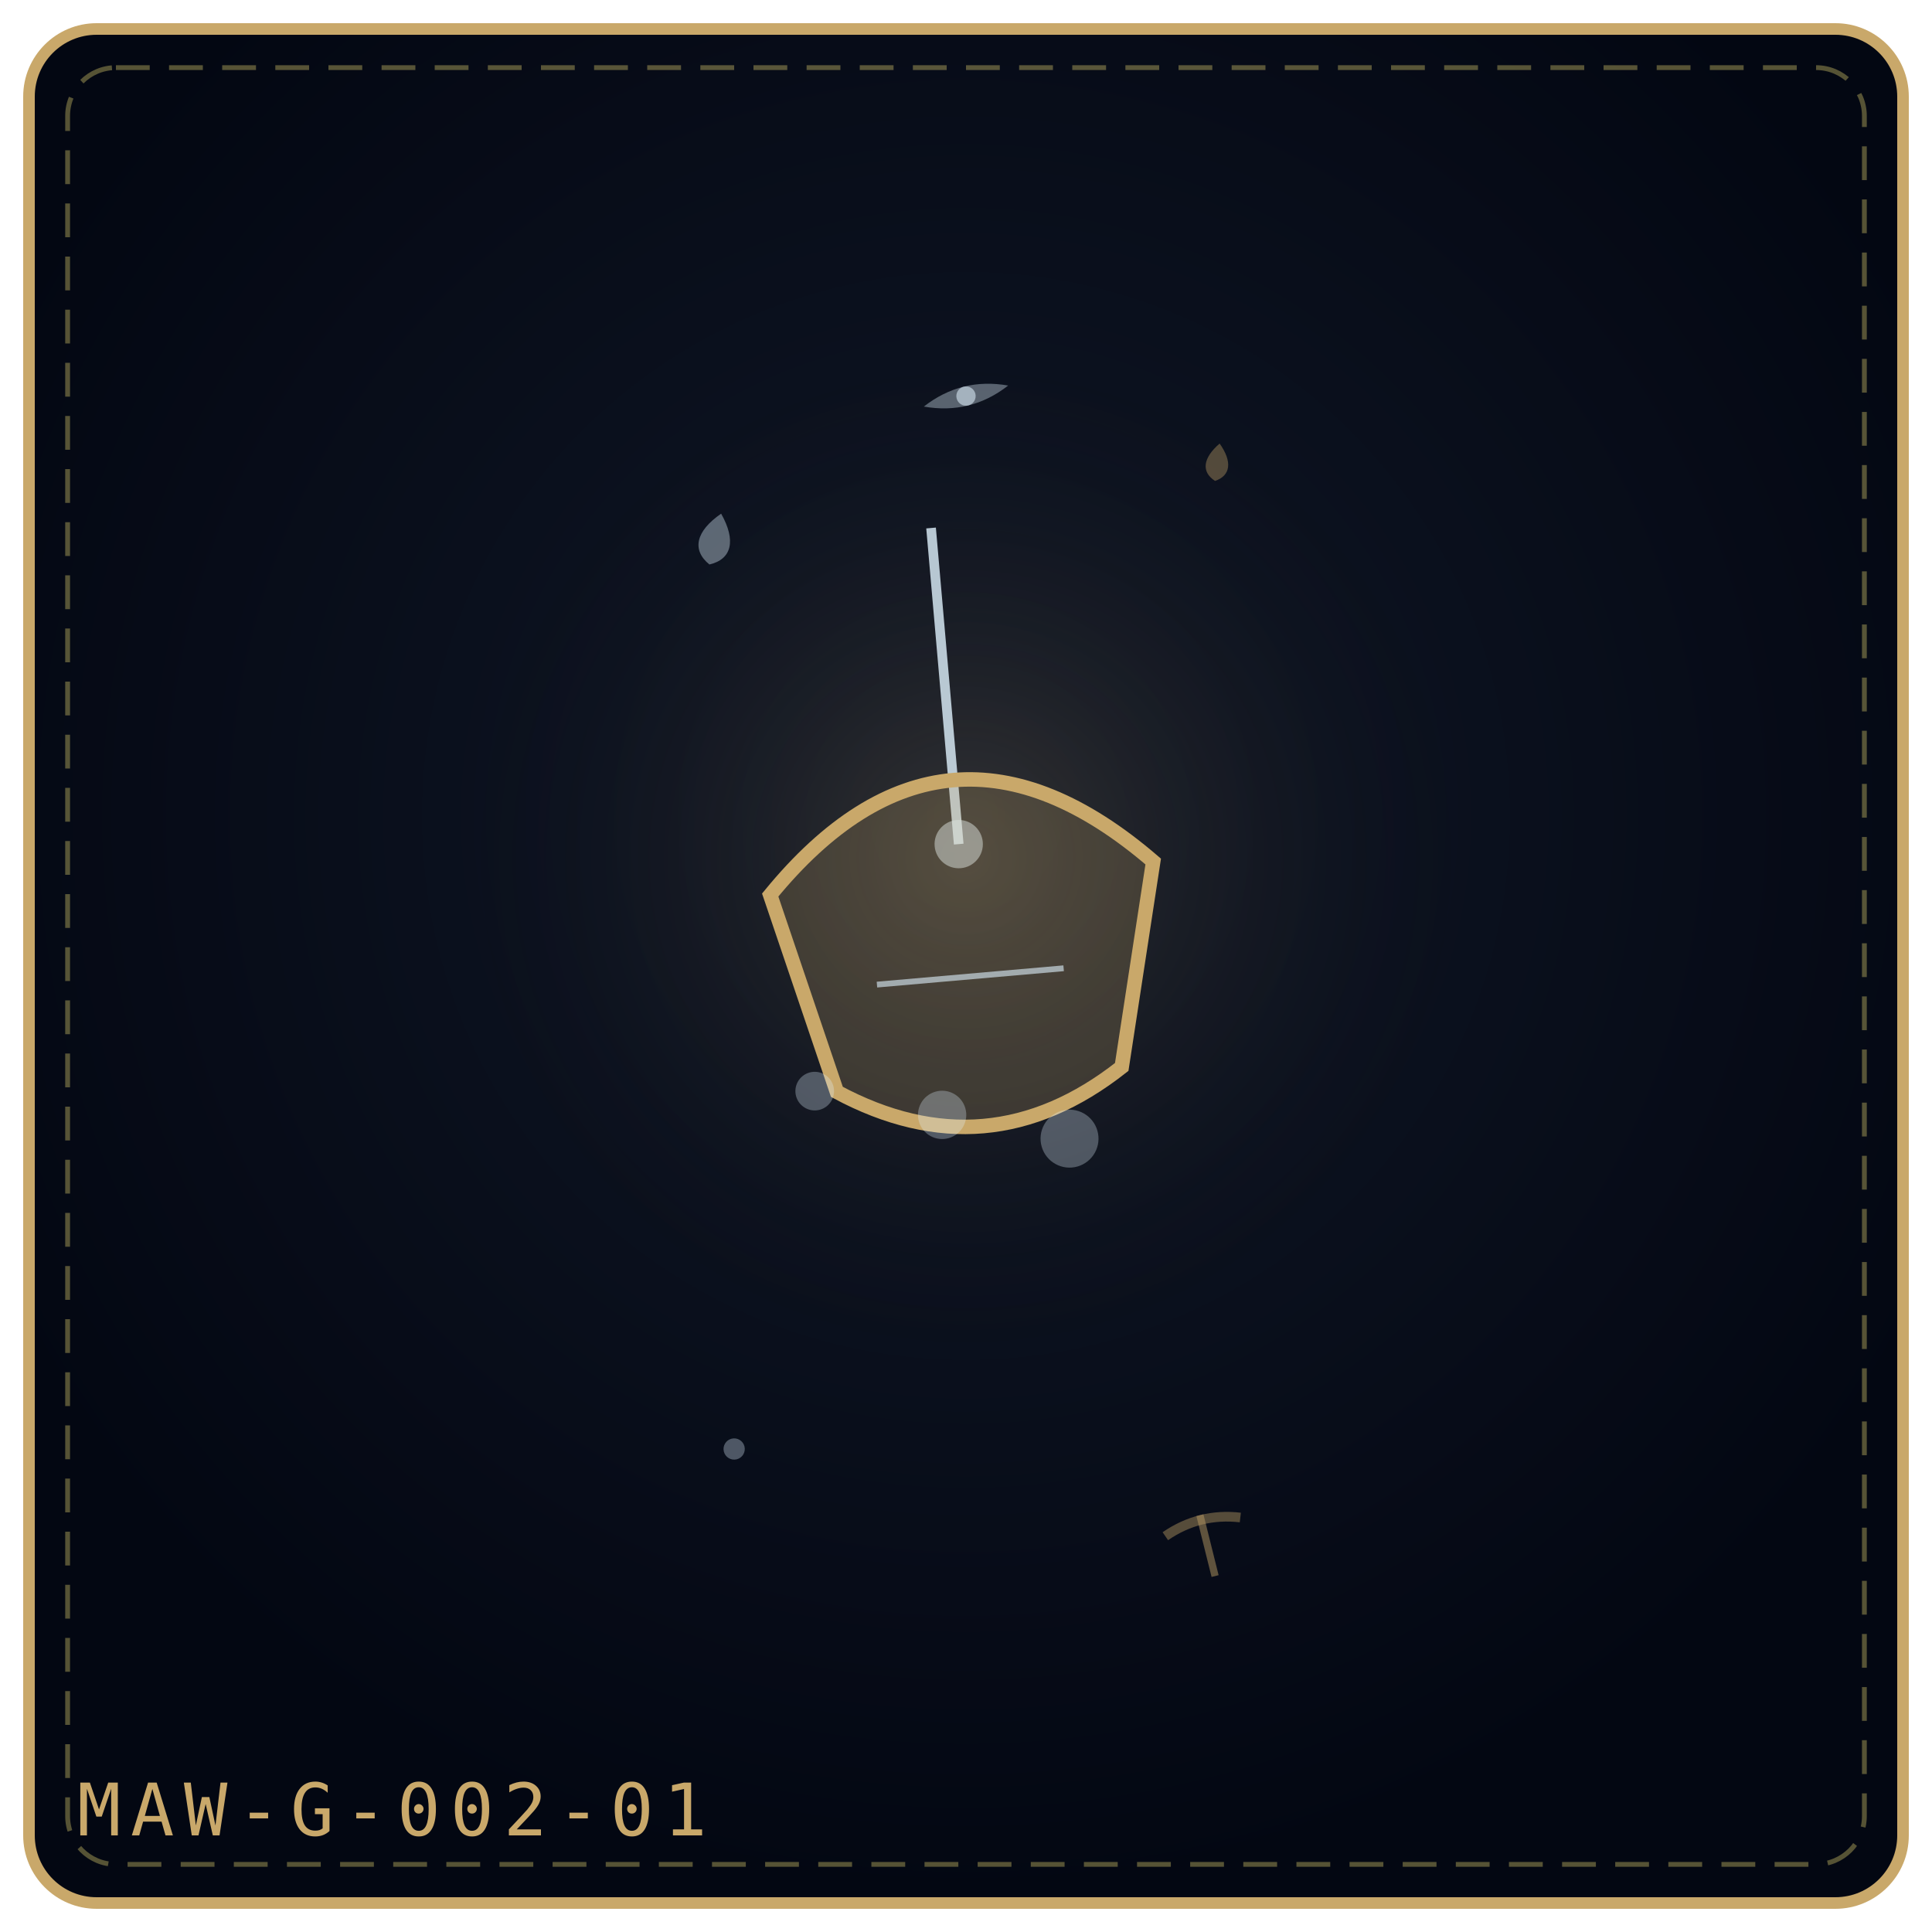
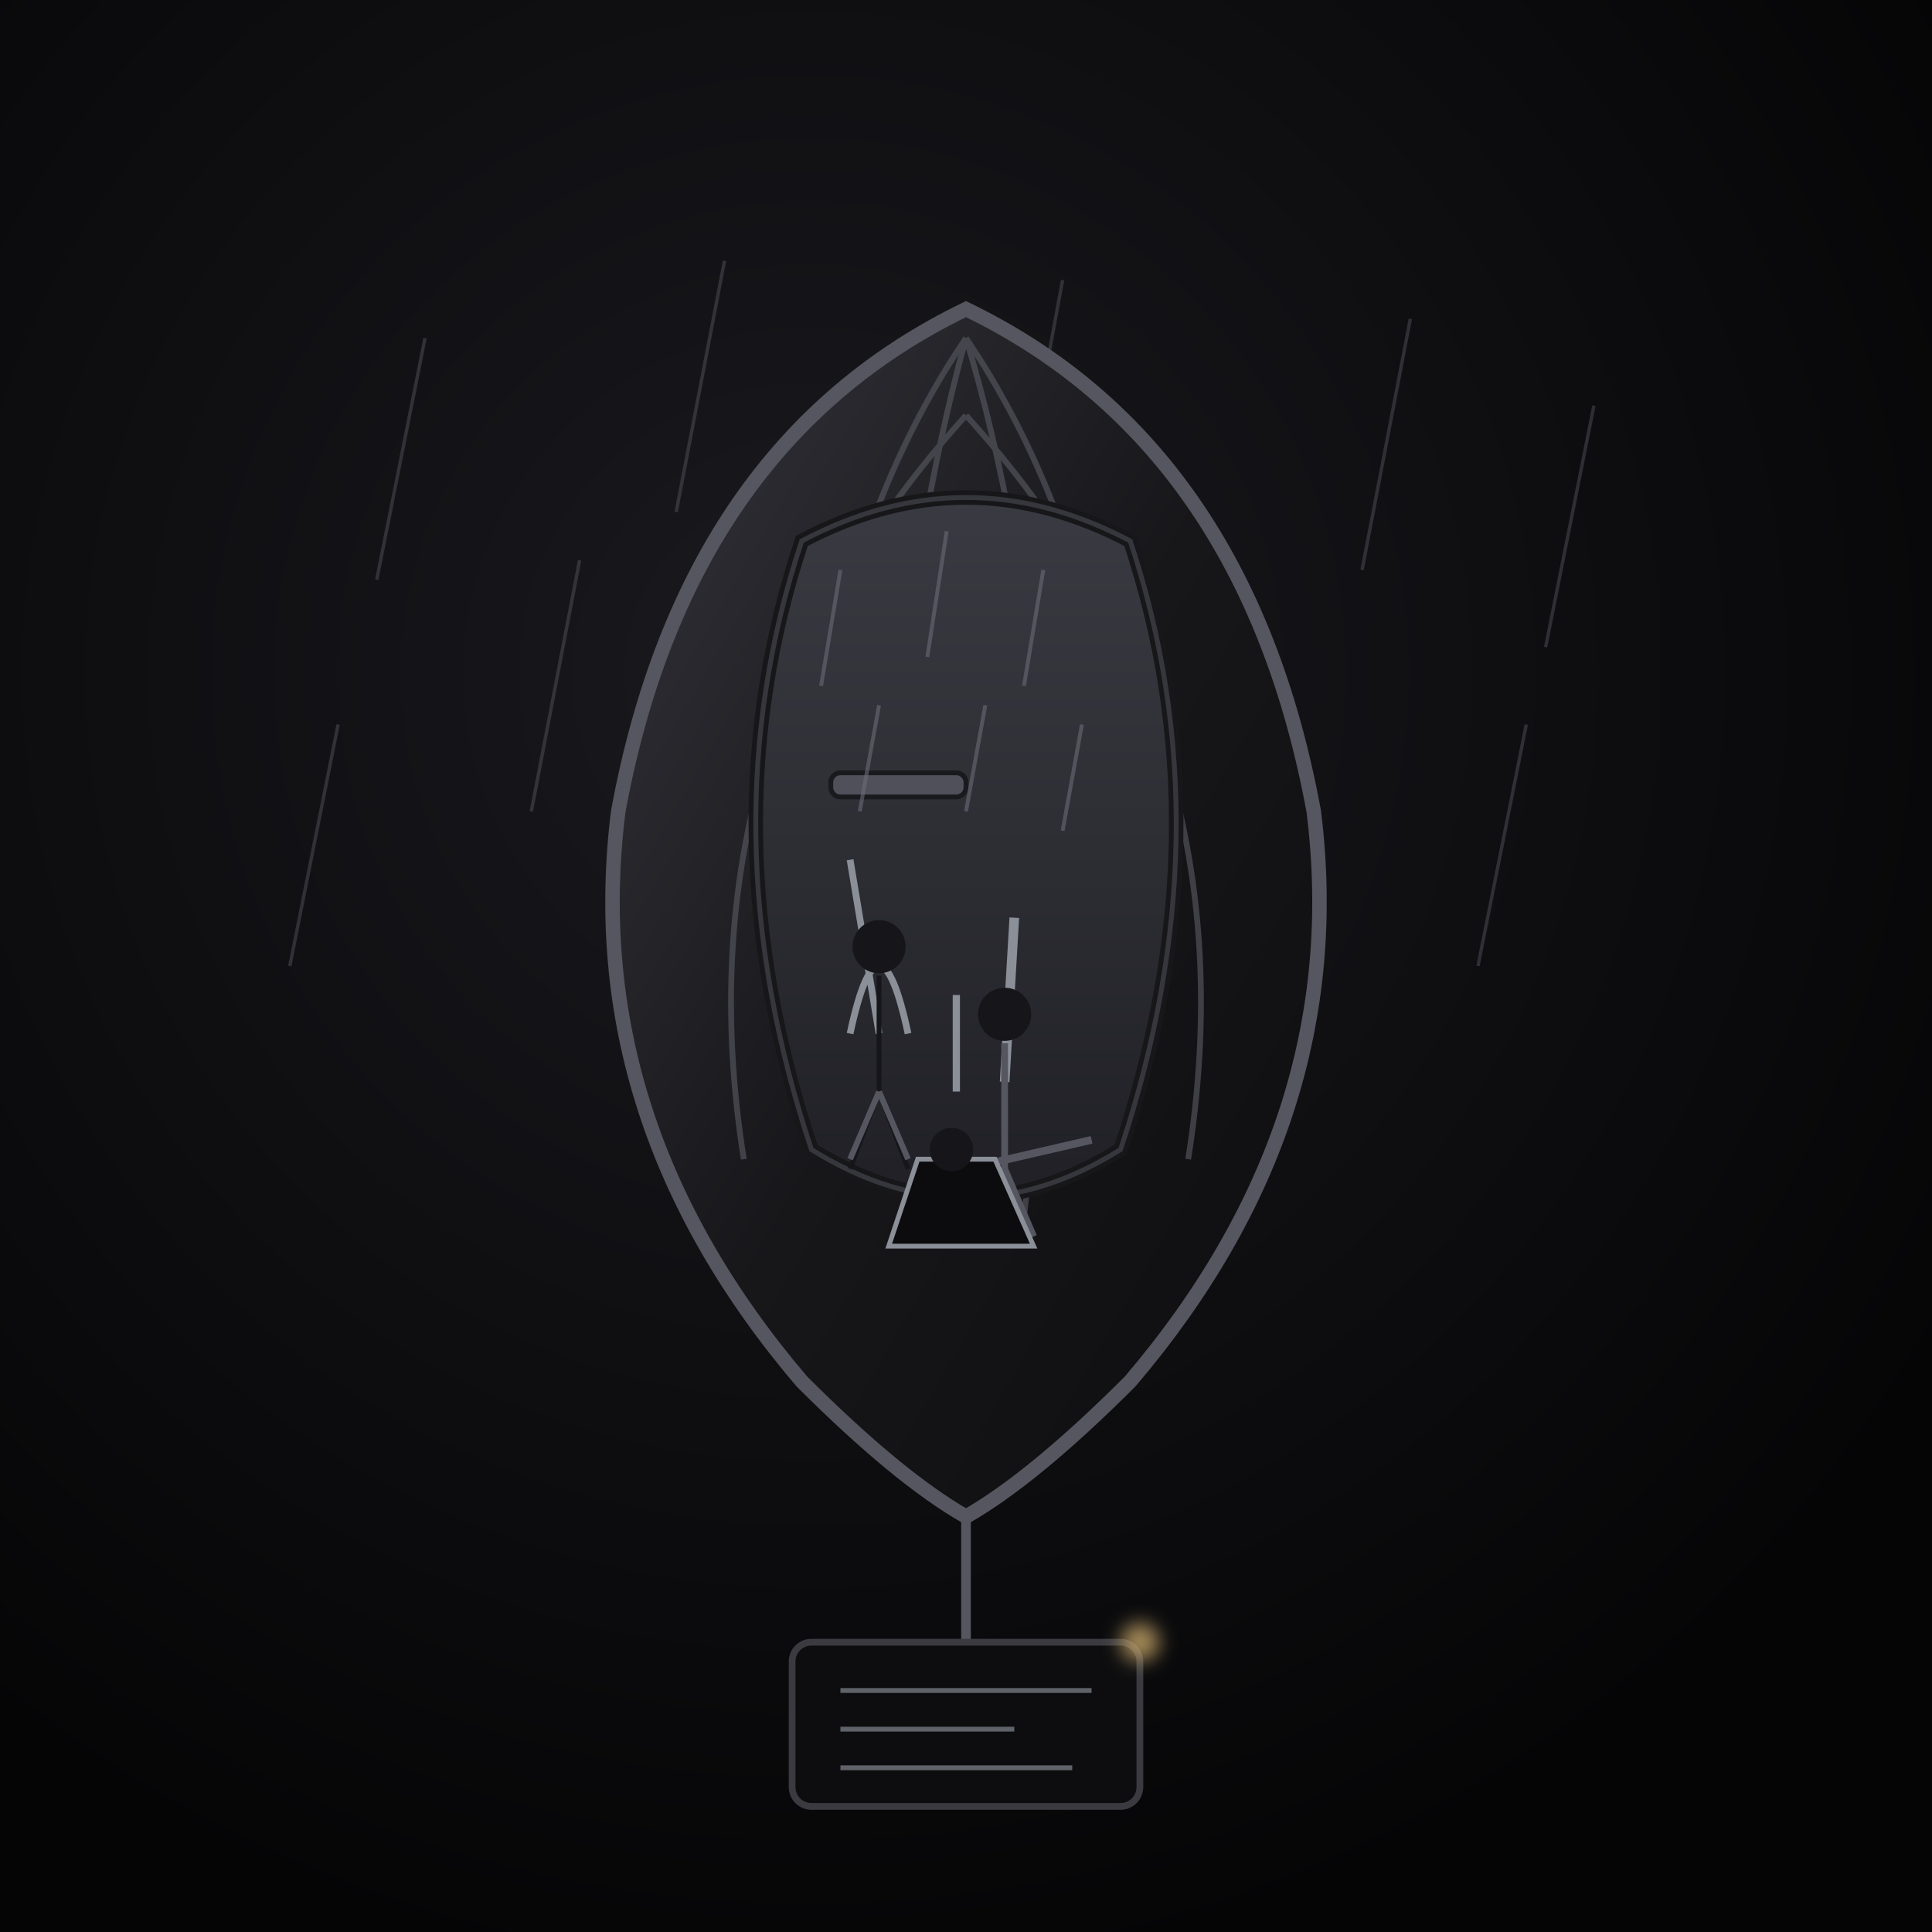
<svg xmlns="http://www.w3.org/2000/svg" viewBox="0 0 400 400" width="100%" height="100%" role="img" aria-label="THE MOURNING SHELL">
  <defs>
-     <radialGradient id="bg38ce2c" cx="50%" cy="42%" r="58%">
-       <stop offset="0%" stop-color="#111827" />
-       <stop offset="100%" stop-color="#030712" />
+     <radialGradient id="shellBg" cx=".42" cy=".35" r=".68">
+       <stop offset="0" stop-color="#1a1a1f" />
+       <stop offset="1" stop-color="#050506" />
    </radialGradient>
-     <radialGradient id="gl38ce2c" cx="50%" cy="46%" r="42%">
-       <stop offset="0%" stop-color="#c9a86a" stop-opacity=".2" />
-       <stop offset="100%" stop-color="#000" stop-opacity="0" />
-     </radialGradient>
+     <linearGradient id="shellSteel" x1="0" y1="0" x2="1" y2="1">
+       <stop offset="0" stop-color="#34343c" />
+       <stop offset=".5" stop-color="#17171a" />
+       <stop offset="1" stop-color="#0d0d0f" />
+     </linearGradient>
+     <linearGradient id="shellInner" x1="0" y1="0" x2="0" y2="1">
+       <stop offset="0" stop-color="#3a3a42" />
+       <stop offset="1" stop-color="#202026" />
+     </linearGradient>
+     <filter id="shellGlow" x="-50%" y="-50%" width="200%" height="200%">
+       <feGaussianBlur stdDeviation="2" />
+     </filter>
  </defs>
-   <rect x="6" y="6" width="388" height="388" rx="14" fill="url(#bg38ce2c)" stroke="#c9a86a" stroke-width="2.4" />
-   <rect x="14" y="14" width="372" height="372" rx="10" fill="none" stroke="#f1df76" stroke-width="1" stroke-dasharray="7 4" opacity=".35" />
-   <circle cx="200" cy="188" r="132" fill="url(#gl38ce2c)" />
-   <g transform="rotate(-5 200.0 192.0)">
-     <path d="M200.0 109.0 L200.0 174.7" stroke="#e0f2fe" stroke-width="2" opacity=".8" />
-     <circle cx="200.0" cy="174.7" r="5" fill="#e0f2fe" opacity=".5" />
-     <path d="M160.2 181.8 Q200.0 141.0 239.8 181.8 L229.6 223.6 Q200.0 243.0 170.4 223.6 Z" fill="#c9a86a" fill-opacity=".22" stroke="#c9a86a" stroke-width="3" />
-     <path d="M180.6 202.2 L219.4 202.2" stroke="#e0f2fe" stroke-width="1.2" opacity=".6" />
+   <rect width="400" height="400" fill="url(#shellBg)" />
+   <g stroke="#6b6b76" stroke-width=".7" opacity=".35">
+     <line x1="88" y1="70" x2="78" y2="120" />
+     <line x1="150" y1="54" x2="140" y2="106" />
+     <line x1="220" y1="58" x2="210" y2="112" />
+     <line x1="292" y1="66" x2="282" y2="118" />
+     <line x1="120" y1="116" x2="110" y2="168" />
+     <line x1="250" y1="110" x2="240" y2="160" />
+     <line x1="330" y1="84" x2="320" y2="134" />
+     <line x1="70" y1="150" x2="60" y2="200" />
+     <line x1="316" y1="150" x2="306" y2="200" />
  </g>
-   <g transform="rotate(-16 172.0 252.0)">
-     <circle cx="176.0" cy="226.0" r="4.0" fill="#e0f2fe" opacity=".3" />
+   <path d="M200 64 Q142 92 128 168 Q120 232 166 286 Q186 306 200 314 Q214 306 234 286 Q280 232 272 168 Q258 92 200 64 Z" fill="url(#shellSteel)" stroke="#565660" stroke-width="3" />
+   <g fill="none" stroke="#565660" stroke-width="1.2" opacity=".65">
+     <path d="M200 70 Q178 150 188 252" />
+     <path d="M200 70 Q224 150 212 252" />
+     <path d="M200 70 Q158 132 168 238" />
+     <path d="M200 70 Q242 132 232 238" />
+     <path d="M200 86 Q140 152 154 240" />
+     <path d="M200 86 Q260 152 246 240" />
  </g>
-   <g transform="rotate(-16 172.0 252.0)">
-     <circle cx="200.0" cy="238.0" r="5.0" fill="#e0f2fe" opacity=".3" />
+   <path d="M166 112 Q200 94 234 112 Q254 172 232 238 Q200 258 168 238 Q146 172 166 112 Z" fill="url(#shellInner)" stroke="#17171a" stroke-width="3" />
+   <path d="M166 112 Q200 94 234 112 Q254 172 232 238 Q200 258 168 238 Q146 172 166 112 Z" fill="none" stroke="#565660" stroke-width="1" opacity=".5" />
+   <g fill="#0d0d0f" stroke="#15151a" stroke-width="1">
+     <path d="M176 178 L182 214 M176 214 Q182 186 188 214" fill="none" stroke="#8a8f98" stroke-width="1.4" />
+     <rect x="172" y="160" width="28" height="5" rx="2" fill="#565660" opacity=".85" />
+     <circle cx="182" cy="196" r="5" fill="#15151a" />
+     <path d="M182 202 L182 226 M182 226 L176 242 M182 226 L188 242" />
+     <path d="M182 226 L176 240 M182 226 L188 240" stroke="#565660" stroke-width="1.2" fill="none" />
+     <path d="M210 190 L208 224" stroke="#8a8f98" stroke-width="2" />
+     <circle cx="208" cy="210" r="5" fill="#15151a" />
+     <path d="M208 216 L208 242 L202 256 M208 242 L214 256" stroke="#565660" stroke-width="1.4" fill="none" />
+     <path d="M198 206 L198 226" stroke="#8a8f98" stroke-width="1.5" />
+     <path d="M200 242 L226 236" stroke="#565660" stroke-width="1.6" />
+     <path d="M184 258 L190 240 L206 240 L214 258 Z" fill="#0c0c0e" stroke="#8a8f98" stroke-width="1" />
+     <circle cx="197" cy="238" r="4" fill="#15151a" />
  </g>
-   <g transform="rotate(-16 172.0 252.0)">
-     <circle cx="224.0" cy="250.0" r="6.0" fill="#e0f2fe" opacity=".3" />
+   <g stroke="#6b6b76" stroke-width=".8" opacity=".6">
+     <line x1="174" y1="118" x2="170" y2="142" />
+     <line x1="196" y1="110" x2="192" y2="136" />
+     <line x1="216" y1="118" x2="212" y2="142" />
+     <line x1="182" y1="146" x2="178" y2="168" />
+     <line x1="204" y1="146" x2="200" y2="168" />
+     <line x1="224" y1="150" x2="220" y2="172" />
  </g>
-   <g transform="rotate(13 148.0 112.0)" opacity=".9">
-     <path d="M148.0 106.2 C152.3 110.9, 152.3 114.9, 148.0 117.0 C143.7 114.9, 143.7 110.9, 148.0 106.2 Z" fill="#e0f2fe" opacity=".42" />
+   <path d="M200 314 L200 340" stroke="#565660" stroke-width="2" />
+   <rect x="164" y="340" width="72" height="34" rx="4" fill="#0d0d0f" stroke="#3a3a40" stroke-width="1.4" />
+   <g stroke="#8a8f98" stroke-width="1" opacity=".65">
+     <line x1="174" y1="350" x2="226" y2="350" />
+     <line x1="174" y1="358" x2="210" y2="358" />
+     <line x1="174" y1="366" x2="222" y2="366" />
  </g>
-   <g transform="rotate(7 252.0 96.0)" opacity=".9">
-     <path d="M252.0 91.8 C255.1 95.2, 255.1 98.1, 252.0 99.6 C248.9 98.1, 248.9 95.2, 252.0 91.8 Z" fill="#c9a86a" opacity=".42" />
-   </g>
-   <g transform="rotate(-14 200.0 82.0)" opacity=".9">
-     <path d="M191.0 82.0 Q200.0 78.0 209.0 82.0 Q200.0 86.0 191.0 82.0 Z" fill="#e0f2fe" opacity=".4" />
-     <circle cx="200.0" cy="82.0" r="2.0" fill="#e0f2fe" opacity=".65" />
-   </g>
-   <g transform="rotate(-14 152.0 300.0)" opacity=".9">
-     <circle cx="152.0" cy="300.0" r="2.2" fill="#e0f2fe" opacity=".36" />
-   </g>
-   <g transform="rotate(-14 250.0 320.0)" opacity=".9">
-     <path d="M250.0 313.5 L250.0 326.5" stroke="#c9a86a" stroke-width="1.5" opacity=".5" />
-     <path d="M242.0 316.0 Q250.0 313.0 258.0 316.0" fill="none" stroke="#c9a86a" stroke-width="2" opacity=".45" />
-   </g>
-   <text x="16" y="380" font-family="monospace" font-size="15" letter-spacing="2" fill="#c9a86a">MAW-G-002-01</text>
+   <circle cx="236" cy="340" r="4" fill="#c9a86a" opacity=".8" filter="url(#shellGlow)" />
</svg>
